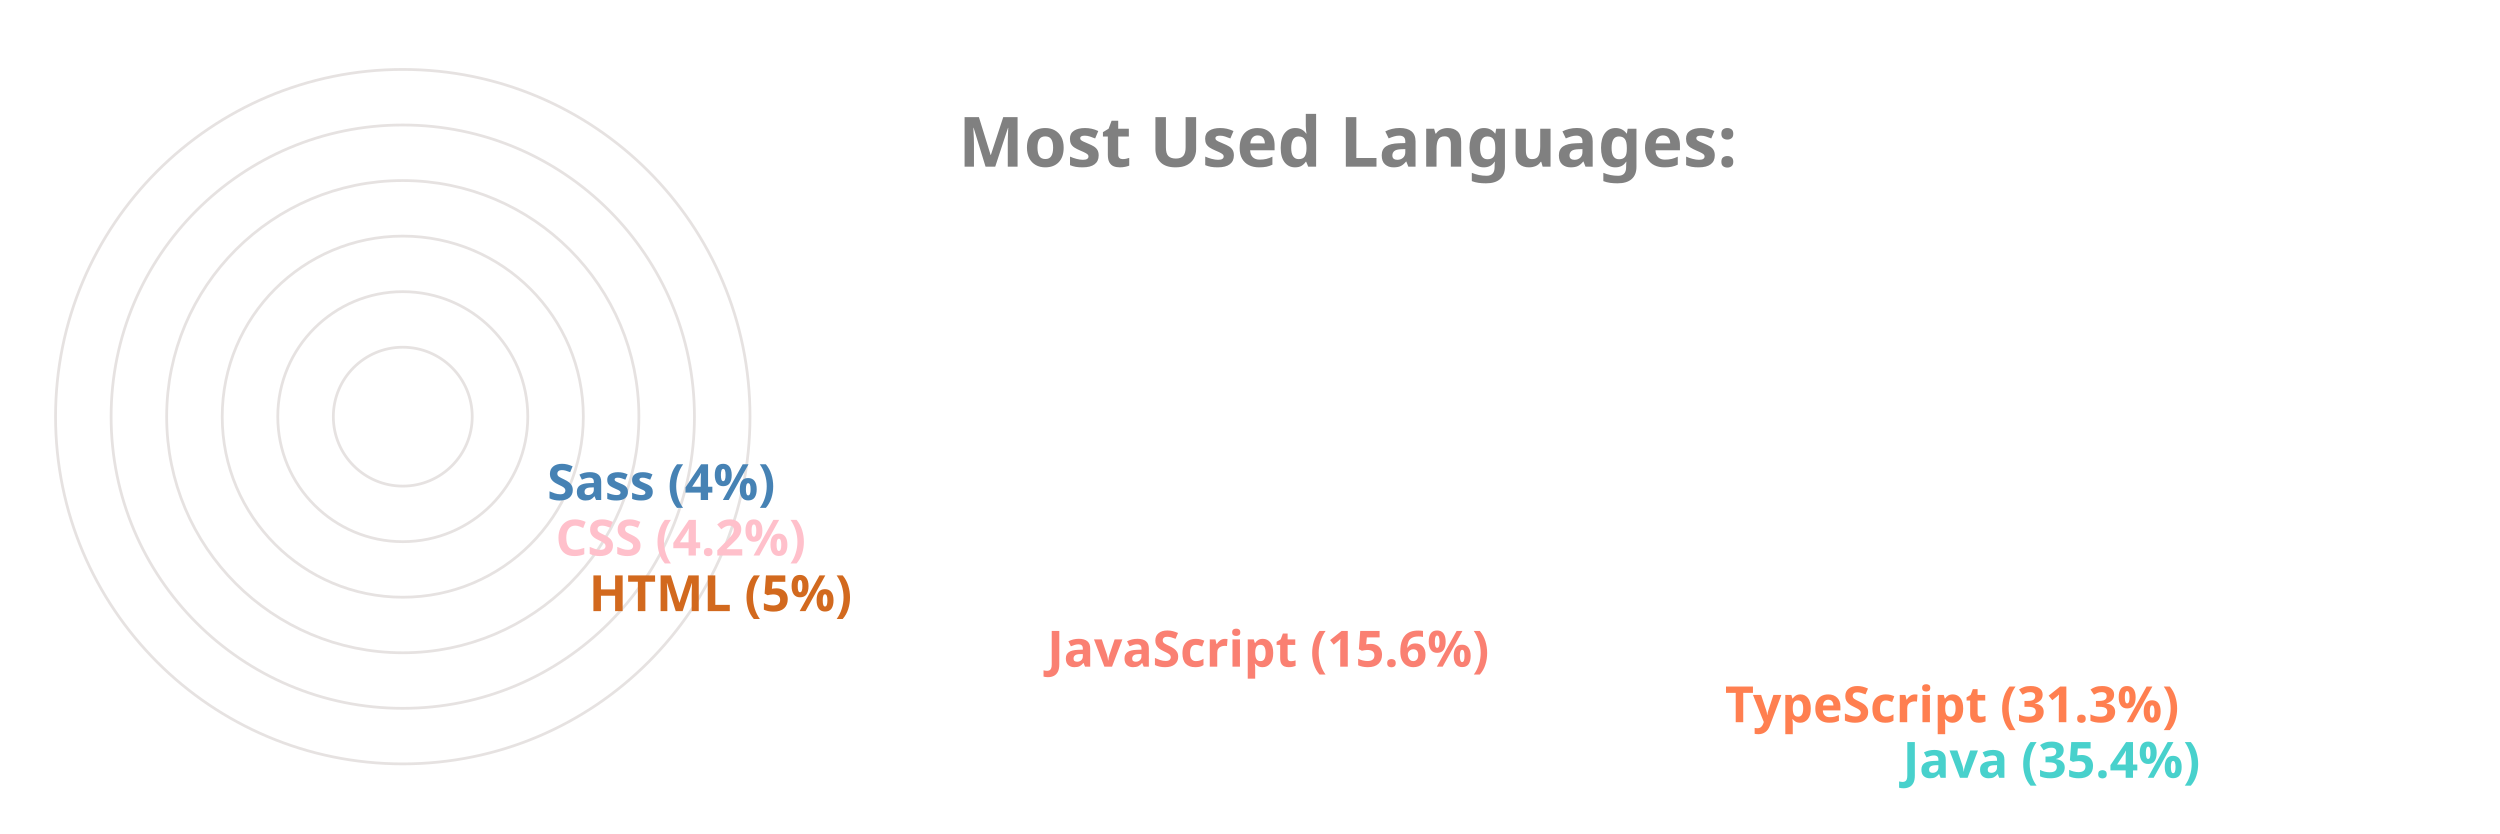
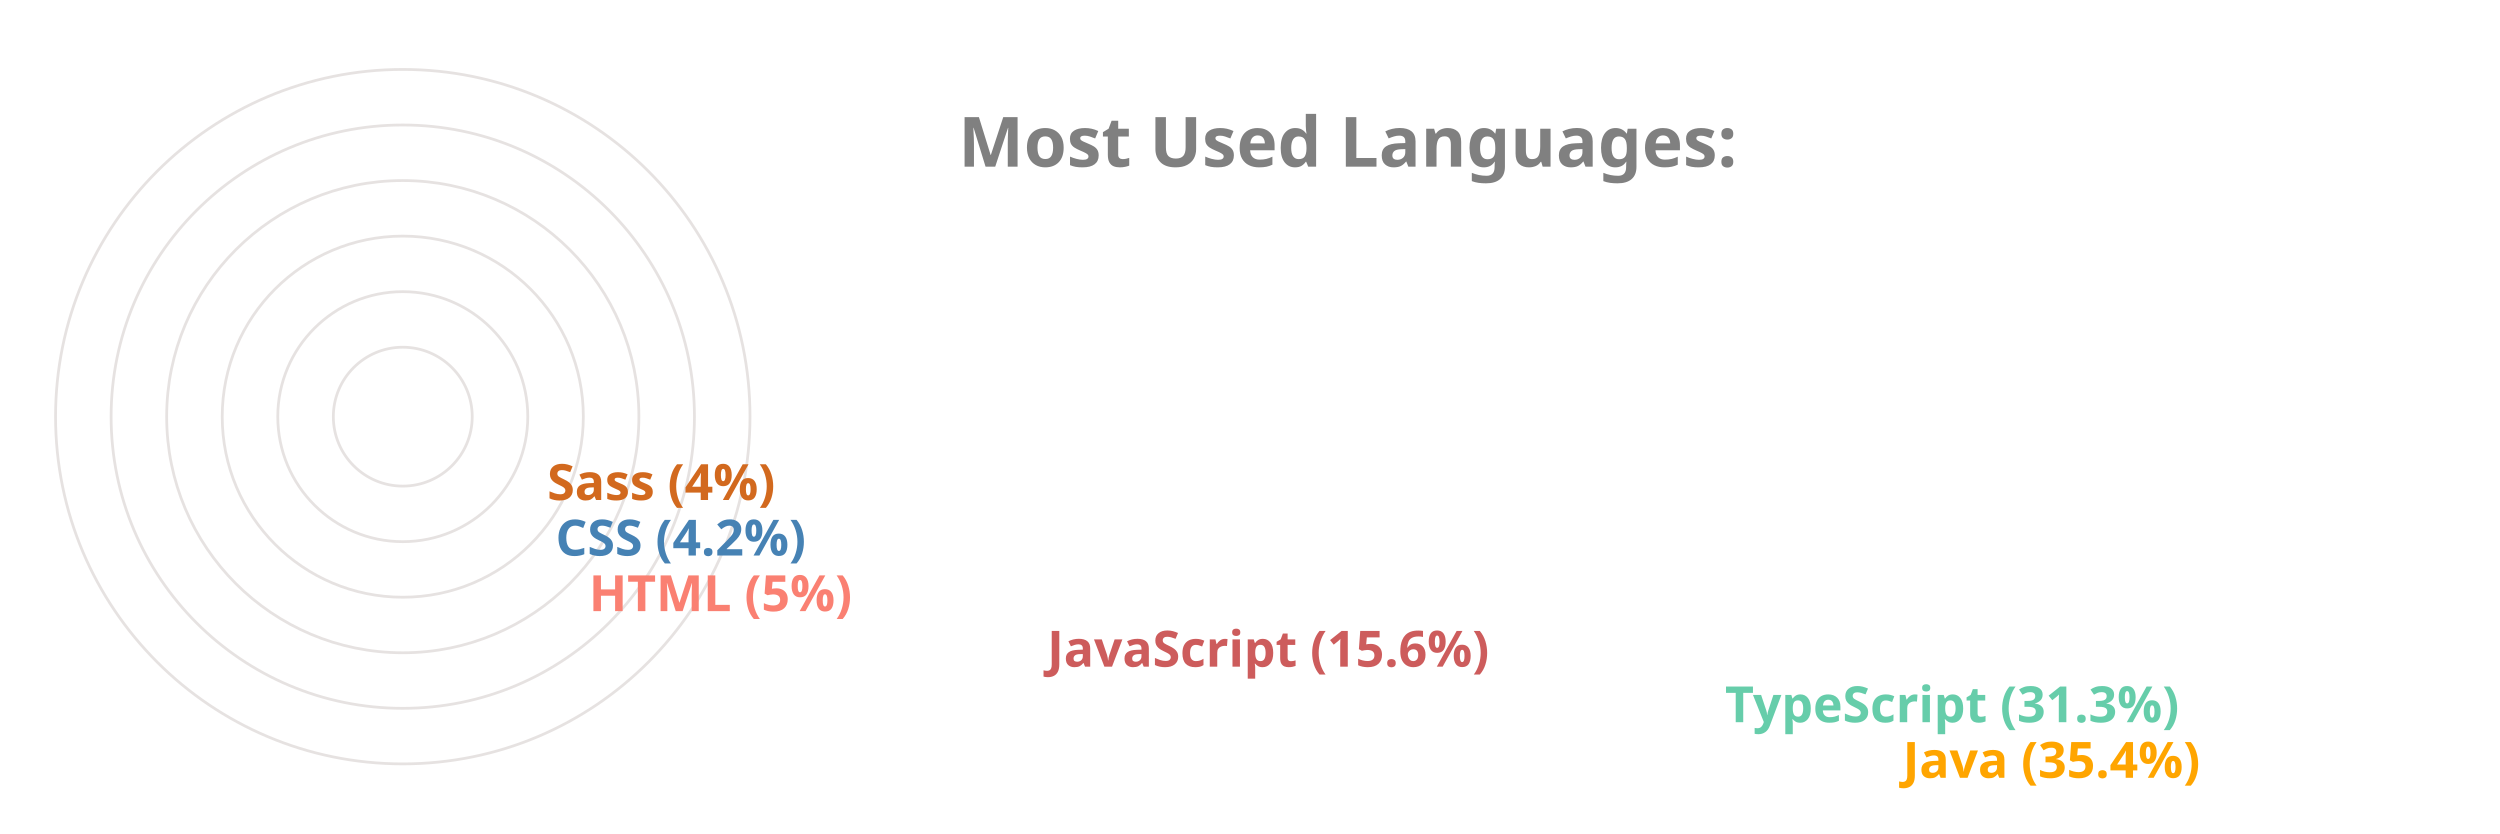
<svg xmlns="http://www.w3.org/2000/svg" viewBox="0 0 650 300" height="200px" width="600px">
  <style>
		.label {
			font: bold 25px sans-serif;
			color: #404040;
			-webkit-text-stroke: 1px white;
	  	}
		.name {
			font: bold 18px sans-serif;
			color: #404040;
	  	}

		.line {
			stroke-dasharray: 1000;
			stroke-dashoffset: 1000;
			animation: dash 3.5s ease-in-out forwards;	
			animation-iteration-count: infinite;
			animation-direction: alternate-reverse;
		}

		.path {
			stroke-dasharray: 1000;
			stroke-dashoffset: 1000;
			animation: dash 3.5s ease-in-out forwards;	
			animation-iteration-count: infinite;
			animation-direction: alternate-reverse;
		}
		  
		@keyframes dash {
			to {
				stroke-dashoffset: 0;
			}
		}

	</style>
  <g stroke="#E6E2E1" fill="none" stroke-width="1">
    <circle cx="20" cy="150" r="125" />
    <circle cx="20" cy="150" r="105" />
    <circle cx="20" cy="150" r="85" />
    <circle cx="20" cy="150" r="65" />
    <circle cx="20" cy="150" r="45" />
    <circle cx="20" cy="150" r="25" />
  </g>
  <g fill="none" stroke-width="20" class="line">
-     <line x2="550" y2="275" x1="20" y1="275" stroke="MediumTurquoise" />
-     <line x2="486" y2="255" x1="20" y1="255" stroke="Coral" />
-     <line x2="242" y2="235" x1="20" y1="235" stroke="Salmon" />
-     <line x2="77" y2="215" x1="20" y1="215" stroke="Chocolate" />
-     <line x2="65" y2="195" x1="20" y1="195" stroke="Pink" />
-     <line x2="62" y2="175" x1="20" y1="175" stroke="SteelBlue" />
+     <line x2="550" y2="275" x1="20" y1="275" stroke="Orange" />
+     <line x2="486" y2="255" x1="20" y1="255" stroke="MediumAquaMarine" />
+     <line x2="242" y2="235" x1="20" y1="235" stroke="IndianRed" />
+     <line x2="77" y2="215" x1="20" y1="215" stroke="Salmon" />
+     <line x2="65" y2="195" x1="20" y1="195" stroke="SteelBlue" />
+     <line x2="62" y2="175" x1="20" y1="175" stroke="Chocolate" />
  </g>
  <g fill="none" stroke-width="20" stroke-linecap="round" class="path">
-     <path d="M 20 275 A 125 125 45 0 1 -82 78" stroke="MediumTurquoise" />
-     <path d="M 20 255 A 105 105 45 0 1 -70 95" stroke="Coral" />
-     <path d="M 20 235 A 85 85 45 0 1 -61 126" stroke="Salmon" />
-     <path d="M 20 215 A 65 65 45 0 1 -44 144" stroke="Chocolate" />
-     <path d="M 20 195 A 45 45 45 0 1 -24 146" stroke="Pink" />
-     <path d="M 20 175 A 25 25 45 0 1 -4 148" stroke="SteelBlue" />
+     <path d="M 20 275 A 125 125 45 0 1 -82 78" stroke="Orange" />
+     <path d="M 20 255 A 105 105 45 0 1 -70 95" stroke="MediumAquaMarine" />
+     <path d="M 20 235 A 85 85 45 0 1 -61 126" stroke="IndianRed" />
+     <path d="M 20 215 A 65 65 45 0 1 -44 144" stroke="Salmon" />
+     <path d="M 20 195 A 45 45 45 0 1 -24 146" stroke="SteelBlue" />
+     <path d="M 20 175 A 25 25 45 0 1 -4 148" stroke="Chocolate" />
  </g>
  <g class="name">
-     <text x="560" y="280" fill="MediumTurquoise">Java (35.4%)</text>
-     <text x="496" y="260" fill="Coral">TypeScript (31.3%)</text>
-     <text x="252" y="240" fill="Salmon">JavaScript (15.6%)</text>
-     <text x="87" y="220" fill="Chocolate">HTML (5%)</text>
-     <text x="75" y="200" fill="Pink">CSS (4.2%)</text>
-     <text x="72" y="180" fill="SteelBlue">Sass (4%)</text>
+     <text x="560" y="280" fill="Orange">Java (35.4%)</text>
+     <text x="496" y="260" fill="MediumAquaMarine">TypeScript (31.3%)</text>
+     <text x="252" y="240" fill="IndianRed">JavaScript (15.6%)</text>
+     <text x="87" y="220" fill="Salmon">HTML (5%)</text>
+     <text x="75" y="200" fill="SteelBlue">CSS (4.2%)</text>
+     <text x="72" y="180" fill="Chocolate">Sass (4%)</text>
  </g>
  <g class="label">
    <text x="220" y="60" fill="grey">Most Used Languages:</text>
  </g>
</svg>
